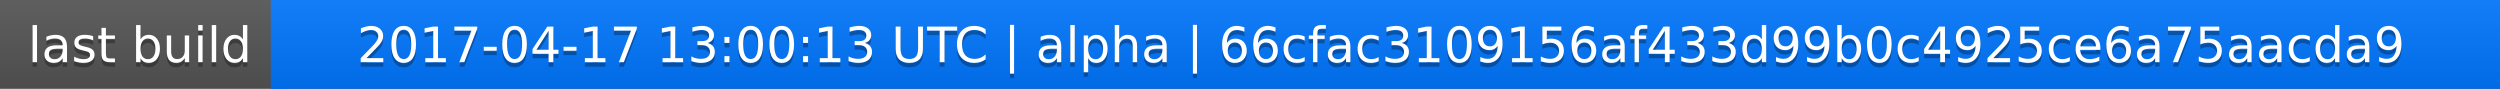
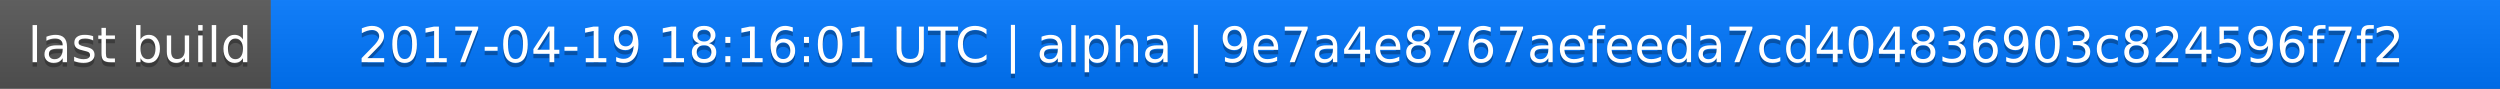
<svg xmlns="http://www.w3.org/2000/svg" width="563" height="20">
  <linearGradient id="a" x2="0" y2="100%">
    <stop offset="0" stop-color="#bbb" stop-opacity=".1" />
    <stop offset="1" stop-opacity=".1" />
  </linearGradient>
  <rect rx="0" width="563" height="20" fill="#555" />
  <rect rx="0" x="61" width="502" height="20" fill="#07f" />
  <path fill="#07f" d="M61 0h4v20h-4z" />
  <rect rx="0" width="563" height="20" fill="url(#a)" />
  <g fill="#fff" text-anchor="middle" font-family="DejaVu Sans,Verdana,Geneva,sans-serif" font-size="11">
    <text x="31.5" y="15" fill="#010101" fill-opacity=".3">last build</text>
    <text x="31.5" y="14">last build</text>
-     <text x="311" y="15" fill="#010101" fill-opacity=".3">2017-04-17 13:00:13 UTC | alpha | 66cfac3109156af433d99b0c4925ce6a75aacda9</text>
-     <text x="311" y="14">2017-04-17 13:00:13 UTC | alpha | 66cfac3109156af433d99b0c4925ce6a75aacda9</text>
+     <text x="311" y="15" fill="#010101" fill-opacity=".3">2017-04-19 18:16:01 UTC | alpha | 9e7a4e8767aefeeda7cd404836903c824596f7f2</text>
+     <text x="311" y="14">2017-04-19 18:16:01 UTC | alpha | 9e7a4e8767aefeeda7cd404836903c824596f7f2</text>
  </g>
</svg>
